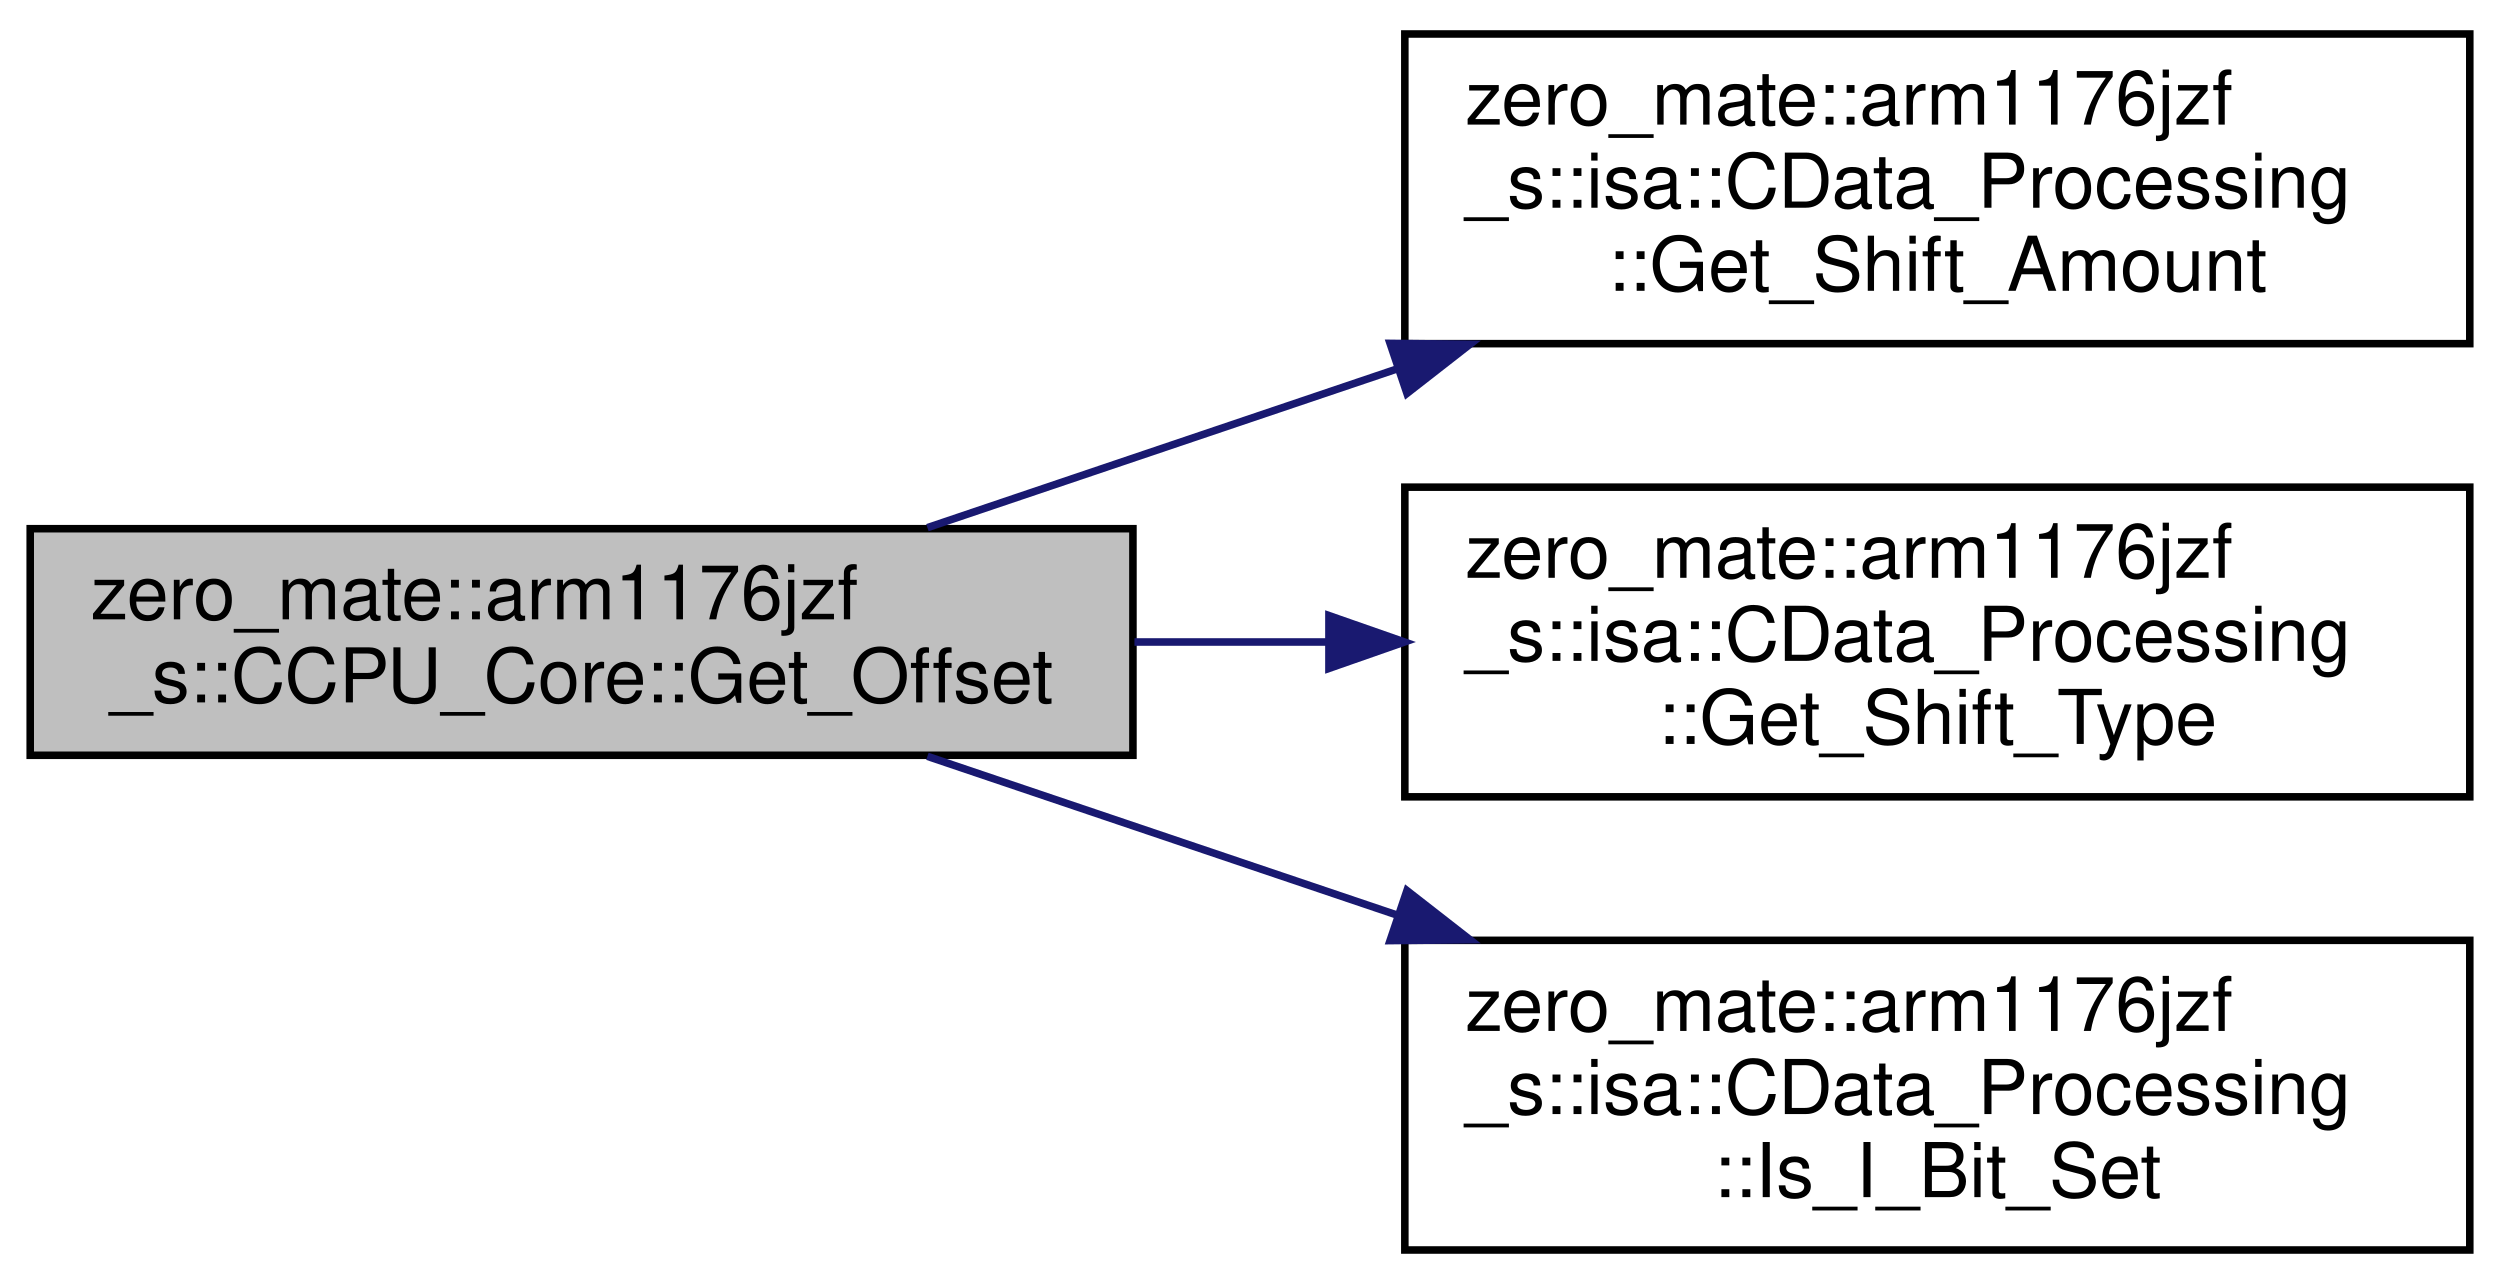
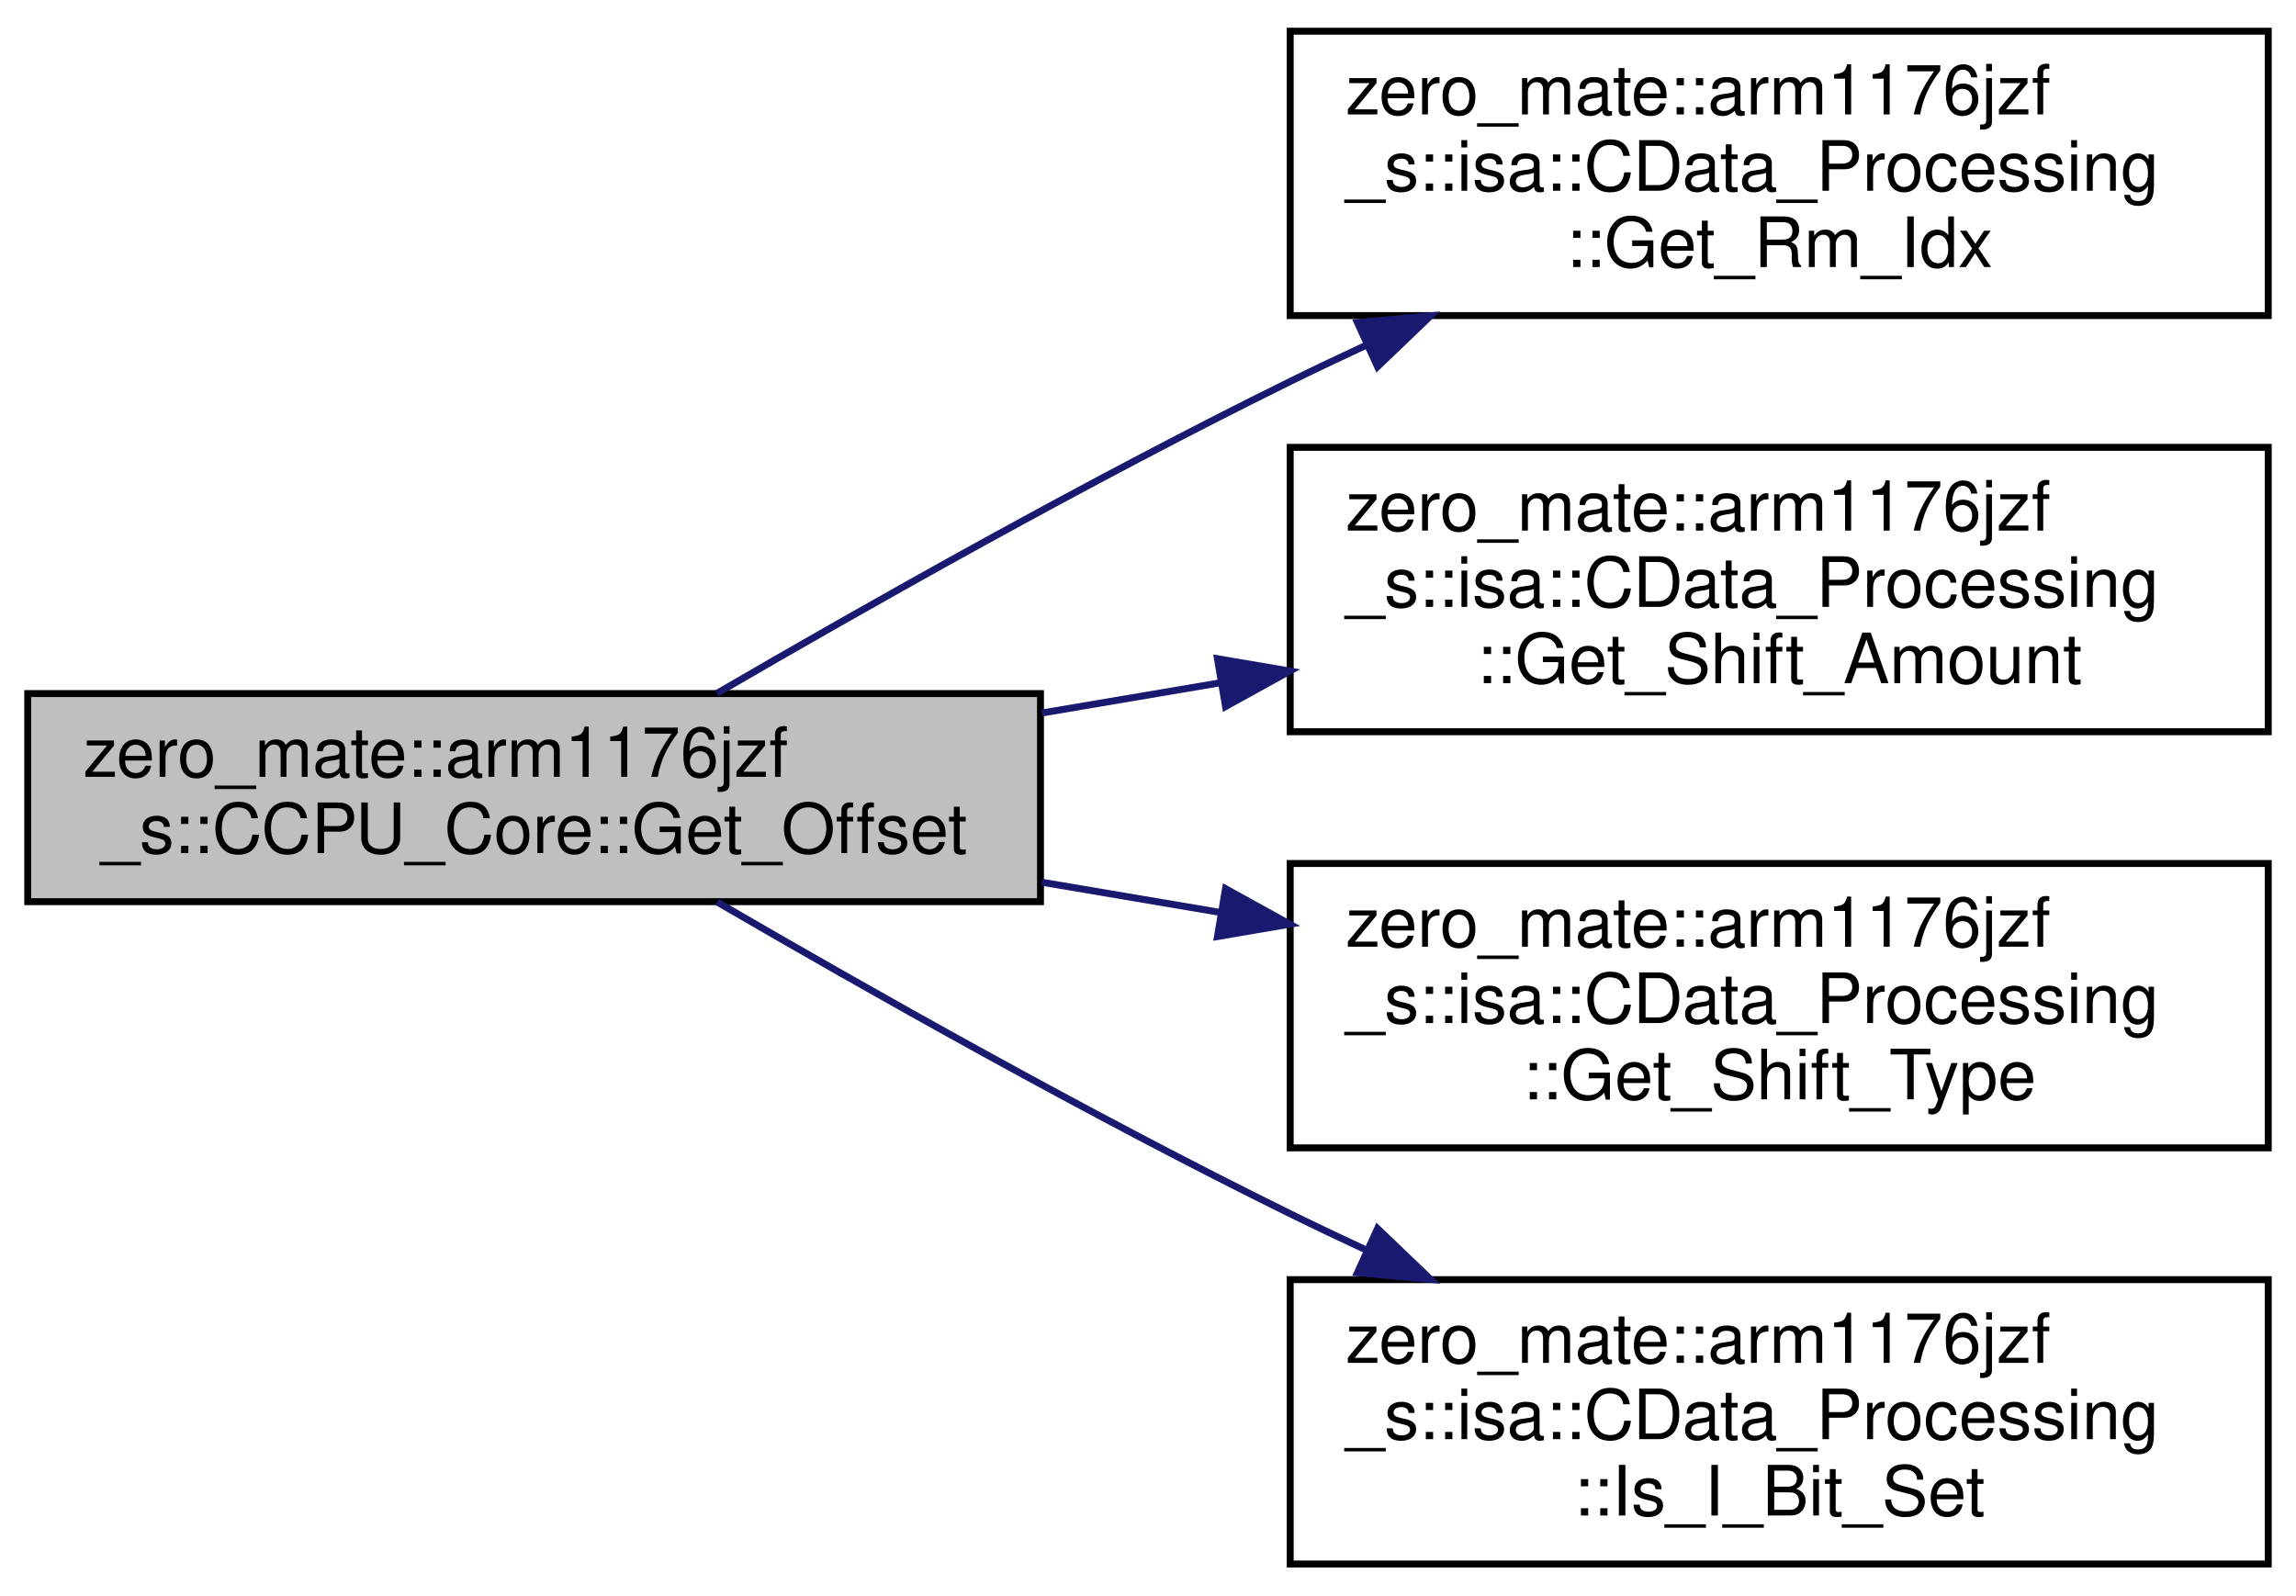
- <svg xmlns="http://www.w3.org/2000/svg" xmlns:xlink="http://www.w3.org/1999/xlink" width="331pt" height="170pt" viewBox="0.00 0.00 331.00 170.00">
-   <g id="graph0" class="graph" transform="scale(1 1) rotate(0) translate(4 166)">
+ <svg xmlns="http://www.w3.org/2000/svg" xmlns:xlink="http://www.w3.org/1999/xlink" width="331pt" height="230pt" viewBox="0.00 0.00 331.00 230.00">
+   <g id="graph0" class="graph" transform="scale(1 1) rotate(0) translate(4 226)">
    <g id="node1" class="node">
      <g id="a_node1">
        <a xlink:title="Calculates the offset from the base address in a single data transfer instruction.">
-           <polygon fill="#bfbfbf" stroke="black" points="0,-66 0,-96 146,-96 146,-66 0,-66" />
-           <text text-anchor="start" x="8" y="-84" font-family="Helvetica,sans-Serif" font-size="10.00">zero_mate::arm1176jzf</text>
-           <text text-anchor="middle" x="73" y="-73" font-family="Helvetica,sans-Serif" font-size="10.00">_s::CCPU_Core::Get_Offset</text>
+           <polygon fill="#bfbfbf" stroke="black" points="0,-96 0,-126 146,-126 146,-96 0,-96" />
+           <text text-anchor="start" x="8" y="-114" font-family="Helvetica,sans-Serif" font-size="10.00">zero_mate::arm1176jzf</text>
+           <text text-anchor="middle" x="73" y="-103" font-family="Helvetica,sans-Serif" font-size="10.00">_s::CCPU_Core::Get_Offset</text>
        </a>
      </g>
    </g>
    <g id="node2" class="node">
      <g id="a_node2">
+         <a xlink:href="classzero__mate_1_1arm1176jzf__s_1_1isa_1_1CData__Processing.html#a73d5c3a98f3fe036a1348d4d7485d0e9" target="_top" xlink:title="Returns the index of the second operand register (Rm).">
+           <polygon fill="none" stroke="black" points="182,-180.5 182,-221.5 323,-221.5 323,-180.5 182,-180.5" />
+           <text text-anchor="start" x="190" y="-209.5" font-family="Helvetica,sans-Serif" font-size="10.00">zero_mate::arm1176jzf</text>
+           <text text-anchor="start" x="190" y="-198.5" font-family="Helvetica,sans-Serif" font-size="10.00">_s::isa::CData_Processing</text>
+           <text text-anchor="middle" x="252.5" y="-187.5" font-family="Helvetica,sans-Serif" font-size="10.00">::Get_Rm_Idx</text>
+         </a>
+       </g>
+     </g>
+     <g id="edge1" class="edge">
+       <path fill="none" stroke="midnightblue" d="M99.37,-126.04C121.01,-138.64 153.13,-156.79 182,-171 185.55,-172.75 189.22,-174.49 192.94,-176.22" />
+       <polygon fill="midnightblue" stroke="midnightblue" points="191.69,-179.5 202.24,-180.46 194.59,-173.13 191.69,-179.5" />
+     </g>
+     <g id="node3" class="node">
+       <g id="a_node3">
        <a xlink:href="classzero__mate_1_1arm1176jzf__s_1_1isa_1_1CData__Processing.html#ae851afadd74822ec9363797ab332f45a" target="_top" xlink:title="Returns the shift amount used when constructing the second operand (immediate second operand).">
          <polygon fill="none" stroke="black" points="182,-120.5 182,-161.5 323,-161.5 323,-120.5 182,-120.5" />
          <text text-anchor="start" x="190" y="-149.5" font-family="Helvetica,sans-Serif" font-size="10.00">zero_mate::arm1176jzf</text>
          <text text-anchor="start" x="190" y="-138.5" font-family="Helvetica,sans-Serif" font-size="10.00">_s::isa::CData_Processing</text>
          <text text-anchor="middle" x="252.5" y="-127.5" font-family="Helvetica,sans-Serif" font-size="10.00">::Get_Shift_Amount</text>
        </a>
      </g>
    </g>
-     <g id="edge1" class="edge">
-       <path fill="none" stroke="midnightblue" d="M118.79,-96.14C137.67,-102.52 160.1,-110.11 181.1,-117.2" />
-       <polygon fill="midnightblue" stroke="midnightblue" points="180.04,-120.54 190.63,-120.42 182.28,-113.91 180.04,-120.54" />
+     <g id="edge2" class="edge">
+       <path fill="none" stroke="midnightblue" d="M146.2,-123.2C154.68,-124.64 163.38,-126.11 171.95,-127.56" />
+       <polygon fill="midnightblue" stroke="midnightblue" points="171.51,-131.03 181.95,-129.25 172.68,-124.13 171.51,-131.03" />
    </g>
-     <g id="node3" class="node">
-       <g id="a_node3">
+     <g id="node4" class="node">
+       <g id="a_node4">
        <a xlink:href="classzero__mate_1_1arm1176jzf__s_1_1isa_1_1CData__Processing.html#ae43548d291eecc463c519086e7527ff2" target="_top" xlink:title="Returns the shift type used when constructing the second operand.">
          <polygon fill="none" stroke="black" points="182,-60.5 182,-101.5 323,-101.5 323,-60.5 182,-60.5" />
          <text text-anchor="start" x="190" y="-89.5" font-family="Helvetica,sans-Serif" font-size="10.00">zero_mate::arm1176jzf</text>
          <text text-anchor="start" x="190" y="-78.5" font-family="Helvetica,sans-Serif" font-size="10.00">_s::isa::CData_Processing</text>
          <text text-anchor="middle" x="252.5" y="-67.5" font-family="Helvetica,sans-Serif" font-size="10.00">::Get_Shift_Type</text>
        </a>
      </g>
    </g>
-     <g id="edge2" class="edge">
-       <path fill="none" stroke="midnightblue" d="M146.2,-81C154.59,-81 163.19,-81 171.67,-81" />
-       <polygon fill="midnightblue" stroke="midnightblue" points="171.95,-84.5 181.95,-81 171.95,-77.5 171.95,-84.5" />
+     <g id="edge3" class="edge">
+       <path fill="none" stroke="midnightblue" d="M146.2,-98.8C154.68,-97.36 163.38,-95.89 171.95,-94.44" />
+       <polygon fill="midnightblue" stroke="midnightblue" points="172.68,-97.87 181.95,-92.75 171.51,-90.97 172.68,-97.87" />
    </g>
-     <g id="node4" class="node">
-       <g id="a_node4">
+     <g id="node5" class="node">
+       <g id="a_node5">
        <a xlink:href="classzero__mate_1_1arm1176jzf__s_1_1isa_1_1CData__Processing.html#a1dc73c441b156452b1467eaa5cab46f5" target="_top" xlink:title="Returns the value of the I bit (bit 25 = immediate second operand).">
          <polygon fill="none" stroke="black" points="182,-0.5 182,-41.5 323,-41.5 323,-0.5 182,-0.5" />
          <text text-anchor="start" x="190" y="-29.5" font-family="Helvetica,sans-Serif" font-size="10.00">zero_mate::arm1176jzf</text>
          <text text-anchor="start" x="190" y="-18.5" font-family="Helvetica,sans-Serif" font-size="10.00">_s::isa::CData_Processing</text>
          <text text-anchor="middle" x="252.5" y="-7.5" font-family="Helvetica,sans-Serif" font-size="10.00">::Is_I_Bit_Set</text>
        </a>
      </g>
    </g>
-     <g id="edge3" class="edge">
-       <path fill="none" stroke="midnightblue" d="M118.79,-65.86C137.67,-59.48 160.1,-51.89 181.1,-44.8" />
-       <polygon fill="midnightblue" stroke="midnightblue" points="182.28,-48.09 190.63,-41.58 180.04,-41.46 182.28,-48.09" />
+     <g id="edge4" class="edge">
+       <path fill="none" stroke="midnightblue" d="M99.37,-95.96C121.01,-83.36 153.13,-65.21 182,-51 185.55,-49.25 189.22,-47.51 192.94,-45.78" />
+       <polygon fill="midnightblue" stroke="midnightblue" points="194.59,-48.87 202.24,-41.54 191.69,-42.5 194.59,-48.87" />
    </g>
  </g>
</svg>
